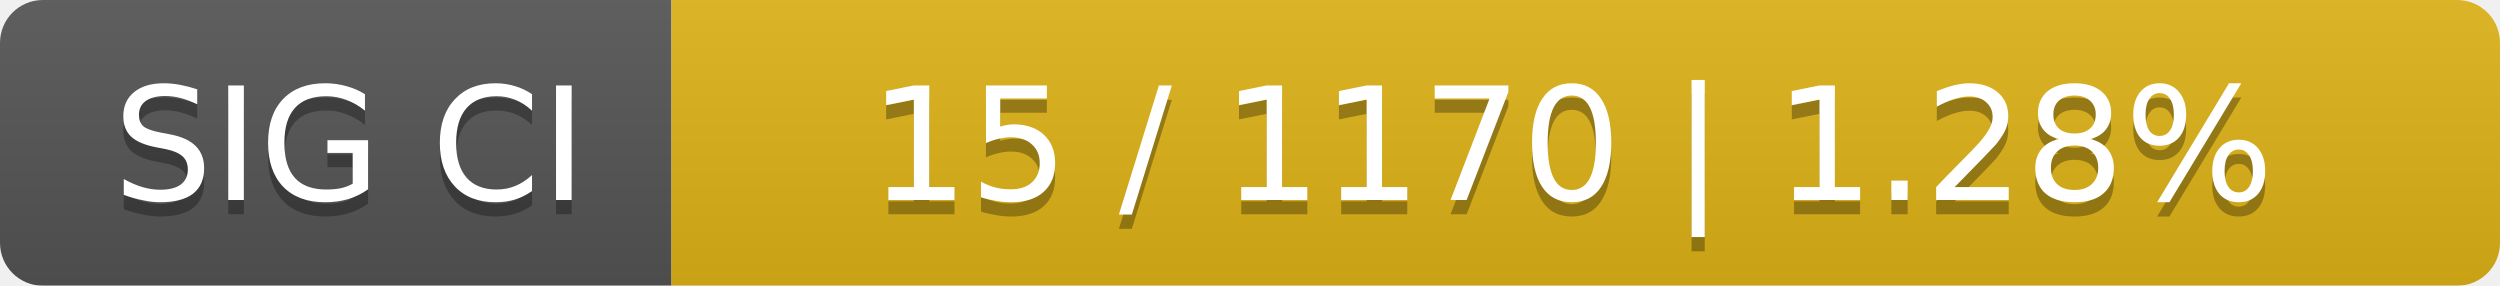
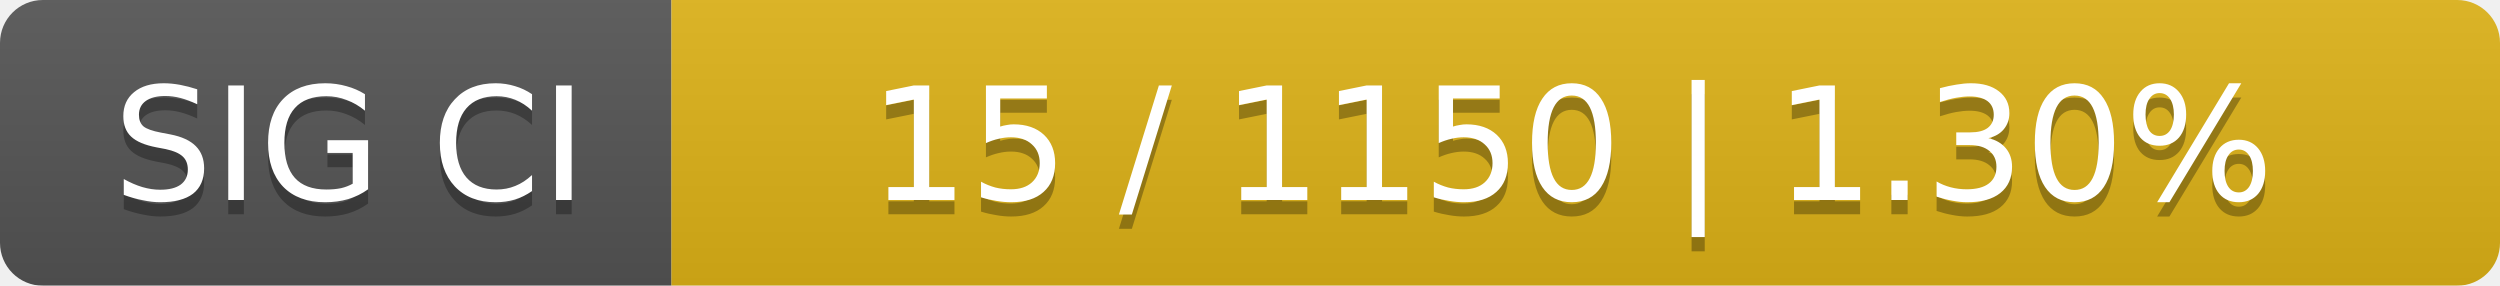
<svg xmlns="http://www.w3.org/2000/svg" width="175" height="20">
  <linearGradient id="smooth" x2="0" y2="100%">
    <stop offset="0" stop-color="#bbb" stop-opacity=".1" />
    <stop offset="1" stop-opacity=".1" />
  </linearGradient>
  <mask id="round">
    <rect width="175" height="20" rx="3" fill="#fff" />
  </mask>
  <g mask="url(#round)">
    <rect width="47" height="20" fill="#555" />
    <rect x="47" width="128" height="20" fill="#dfb317" />
    <rect width="175" height="20" fill="url(#smooth)" />
  </g>
  <g fill="#fff" text-anchor="middle" font-family="DejaVu Sans,Verdana,Geneva,sans-serif" font-size="11">
    <text x="24.5" y="15" fill="#010101" fill-opacity=".3">SIG CI</text>
    <text x="24.5" y="14">SIG CI</text>
-     <text x="110" y="15" fill="#010101" fill-opacity=".3">15 / 1170    |    1.28%</text>
-     <text x="110" y="14">15 / 1170    |    1.28%</text>
+     <text x="110" y="15" fill="#010101" fill-opacity=".3">15 / 1150    |    1.30%</text>
+     <text x="110" y="14">15 / 1150    |    1.30%</text>
  </g>
</svg>
